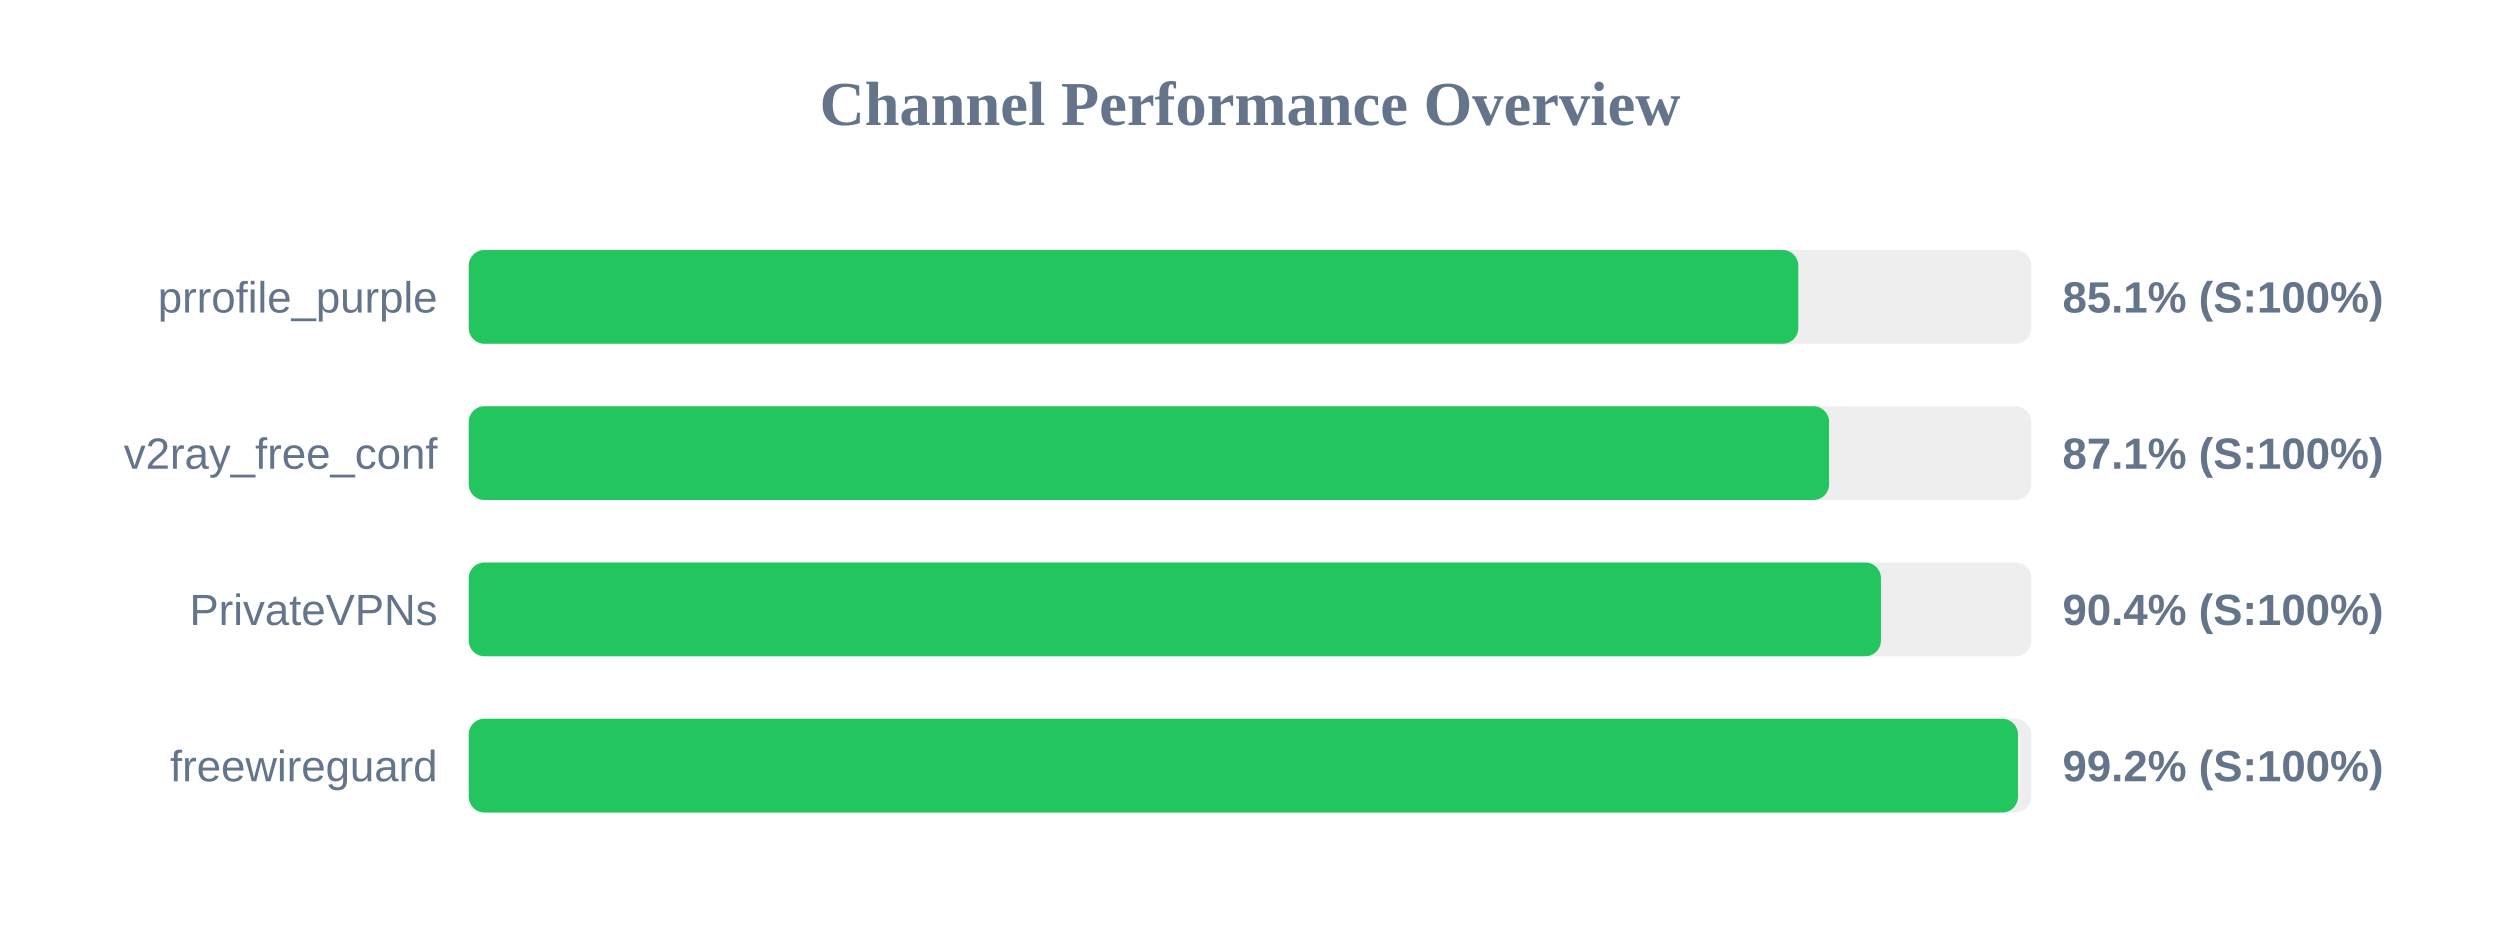
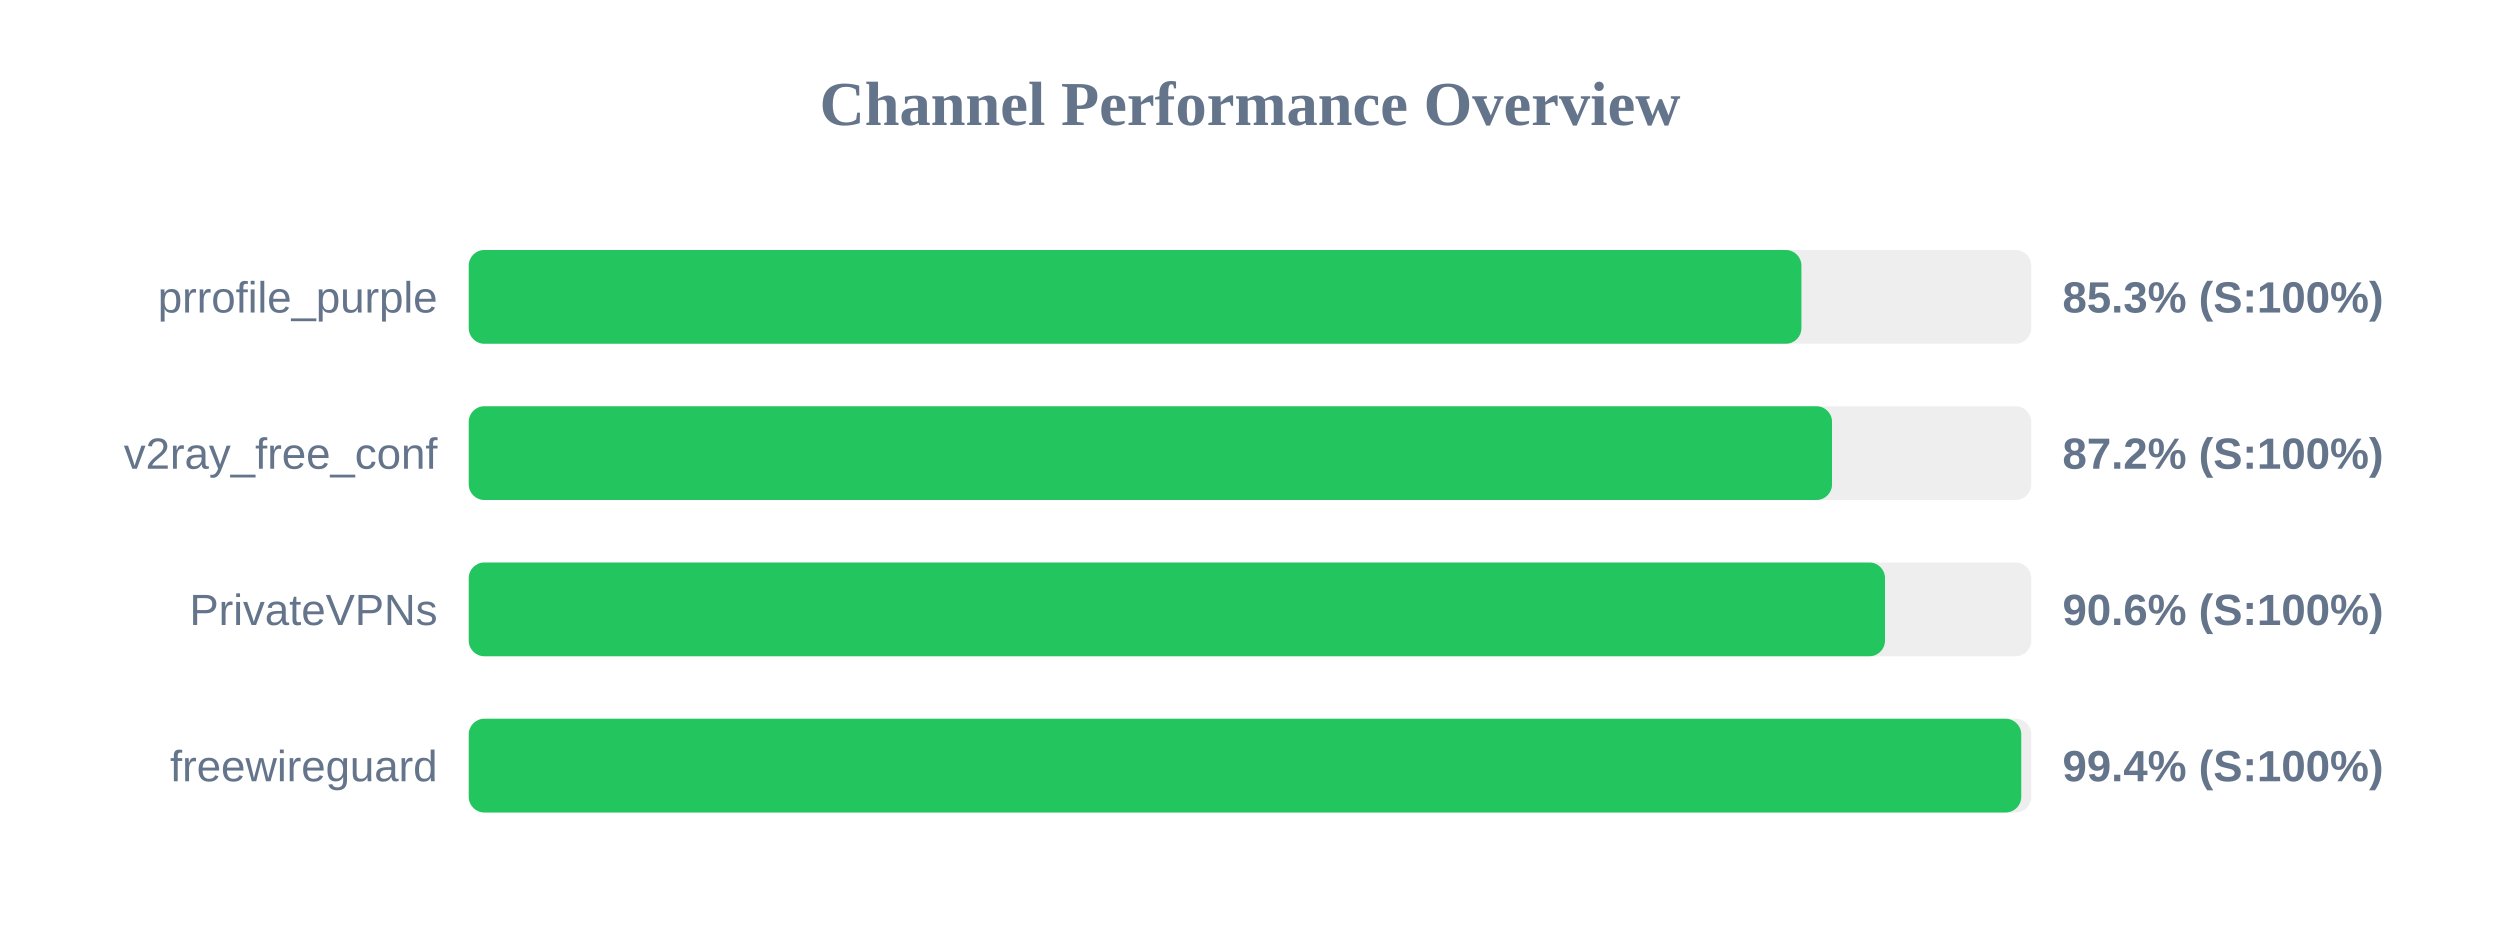
<svg xmlns="http://www.w3.org/2000/svg" width="800" height="300" version="1.1">
  <style>
        .row { font: 14px Arial; fill: #64748b; }
        .score { font: bold 14px Arial; fill: #64748b; }
    </style>
  <text x="400" y="40" text-anchor="middle" font-size="20px" font-weight="bold" fill="#64748b">Channel Performance Overview</text>
  <rect x="150" y="80" width="500" height="30" fill="#eee" rx="5" />
-   <rect x="150" y="80" width="425.45" height="30" fill="#22c55e" rx="5" />
+   <rect x="150" y="80" width="426.45" height="30" fill="#22c55e" rx="5" />
  <text x="140" y="100" text-anchor="end" class="row">prrofile_purple</text>
-   <text x="660" y="100" text-anchor="start" class="score">85.1% (S:100%)</text>
+   <text x="660" y="100" text-anchor="start" class="score">85.3% (S:100%)</text>
  <rect x="150" y="130" width="500" height="30" fill="#eee" rx="5" />
-   <rect x="150" y="130" width="435.3" height="30" fill="#22c55e" rx="5" />
+   <rect x="150" y="130" width="436.25" height="30" fill="#22c55e" rx="5" />
  <text x="140" y="150" text-anchor="end" class="row">v2ray_free_conf</text>
-   <text x="660" y="150" text-anchor="start" class="score">87.1% (S:100%)</text>
+   <text x="660" y="150" text-anchor="start" class="score">87.2% (S:100%)</text>
  <rect x="150" y="180" width="500" height="30" fill="#eee" rx="5" />
-   <rect x="150" y="180" width="451.9" height="30" fill="#22c55e" rx="5" />
+   <rect x="150" y="180" width="453.2" height="30" fill="#22c55e" rx="5" />
  <text x="140" y="200" text-anchor="end" class="row">PrivateVPNs</text>
-   <text x="660" y="200" text-anchor="start" class="score">90.4% (S:100%)</text>
+   <text x="660" y="200" text-anchor="start" class="score">90.6% (S:100%)</text>
  <rect x="150" y="230" width="500" height="30" fill="#eee" rx="5" />
-   <rect x="150" y="230" width="495.75" height="30" fill="#22c55e" rx="5" />
+   <rect x="150" y="230" width="496.8" height="30" fill="#22c55e" rx="5" />
  <text x="140" y="250" text-anchor="end" class="row">freewireguard</text>
-   <text x="660" y="250" text-anchor="start" class="score">99.2% (S:100%)</text>
+   <text x="660" y="250" text-anchor="start" class="score">99.4% (S:100%)</text>
</svg>
